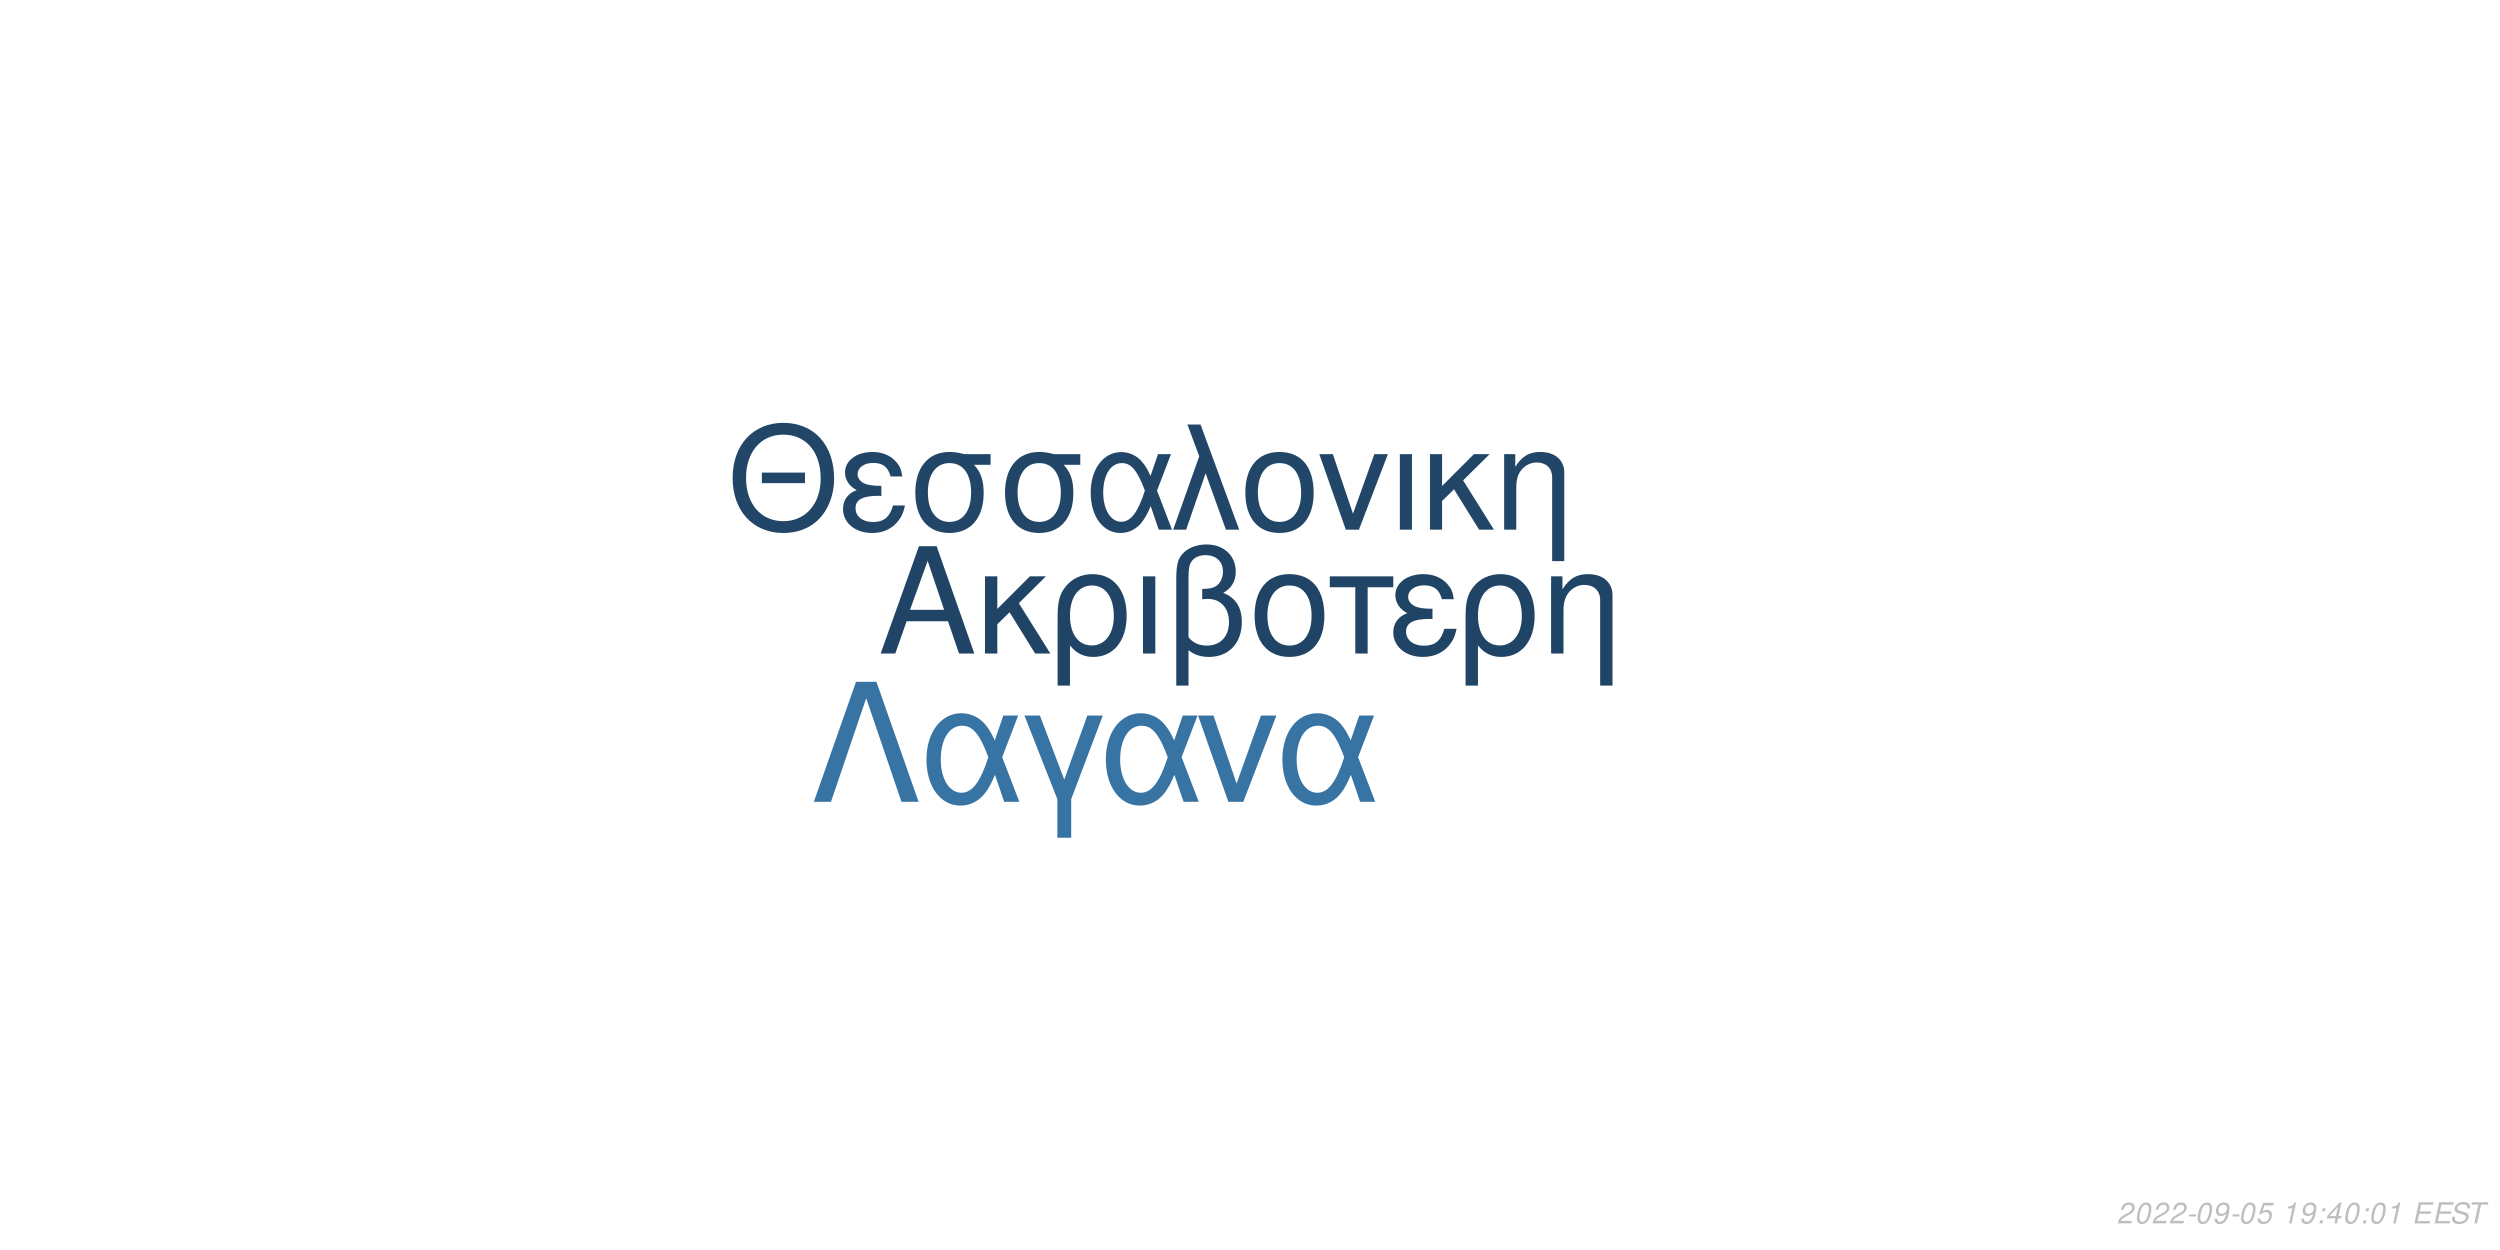
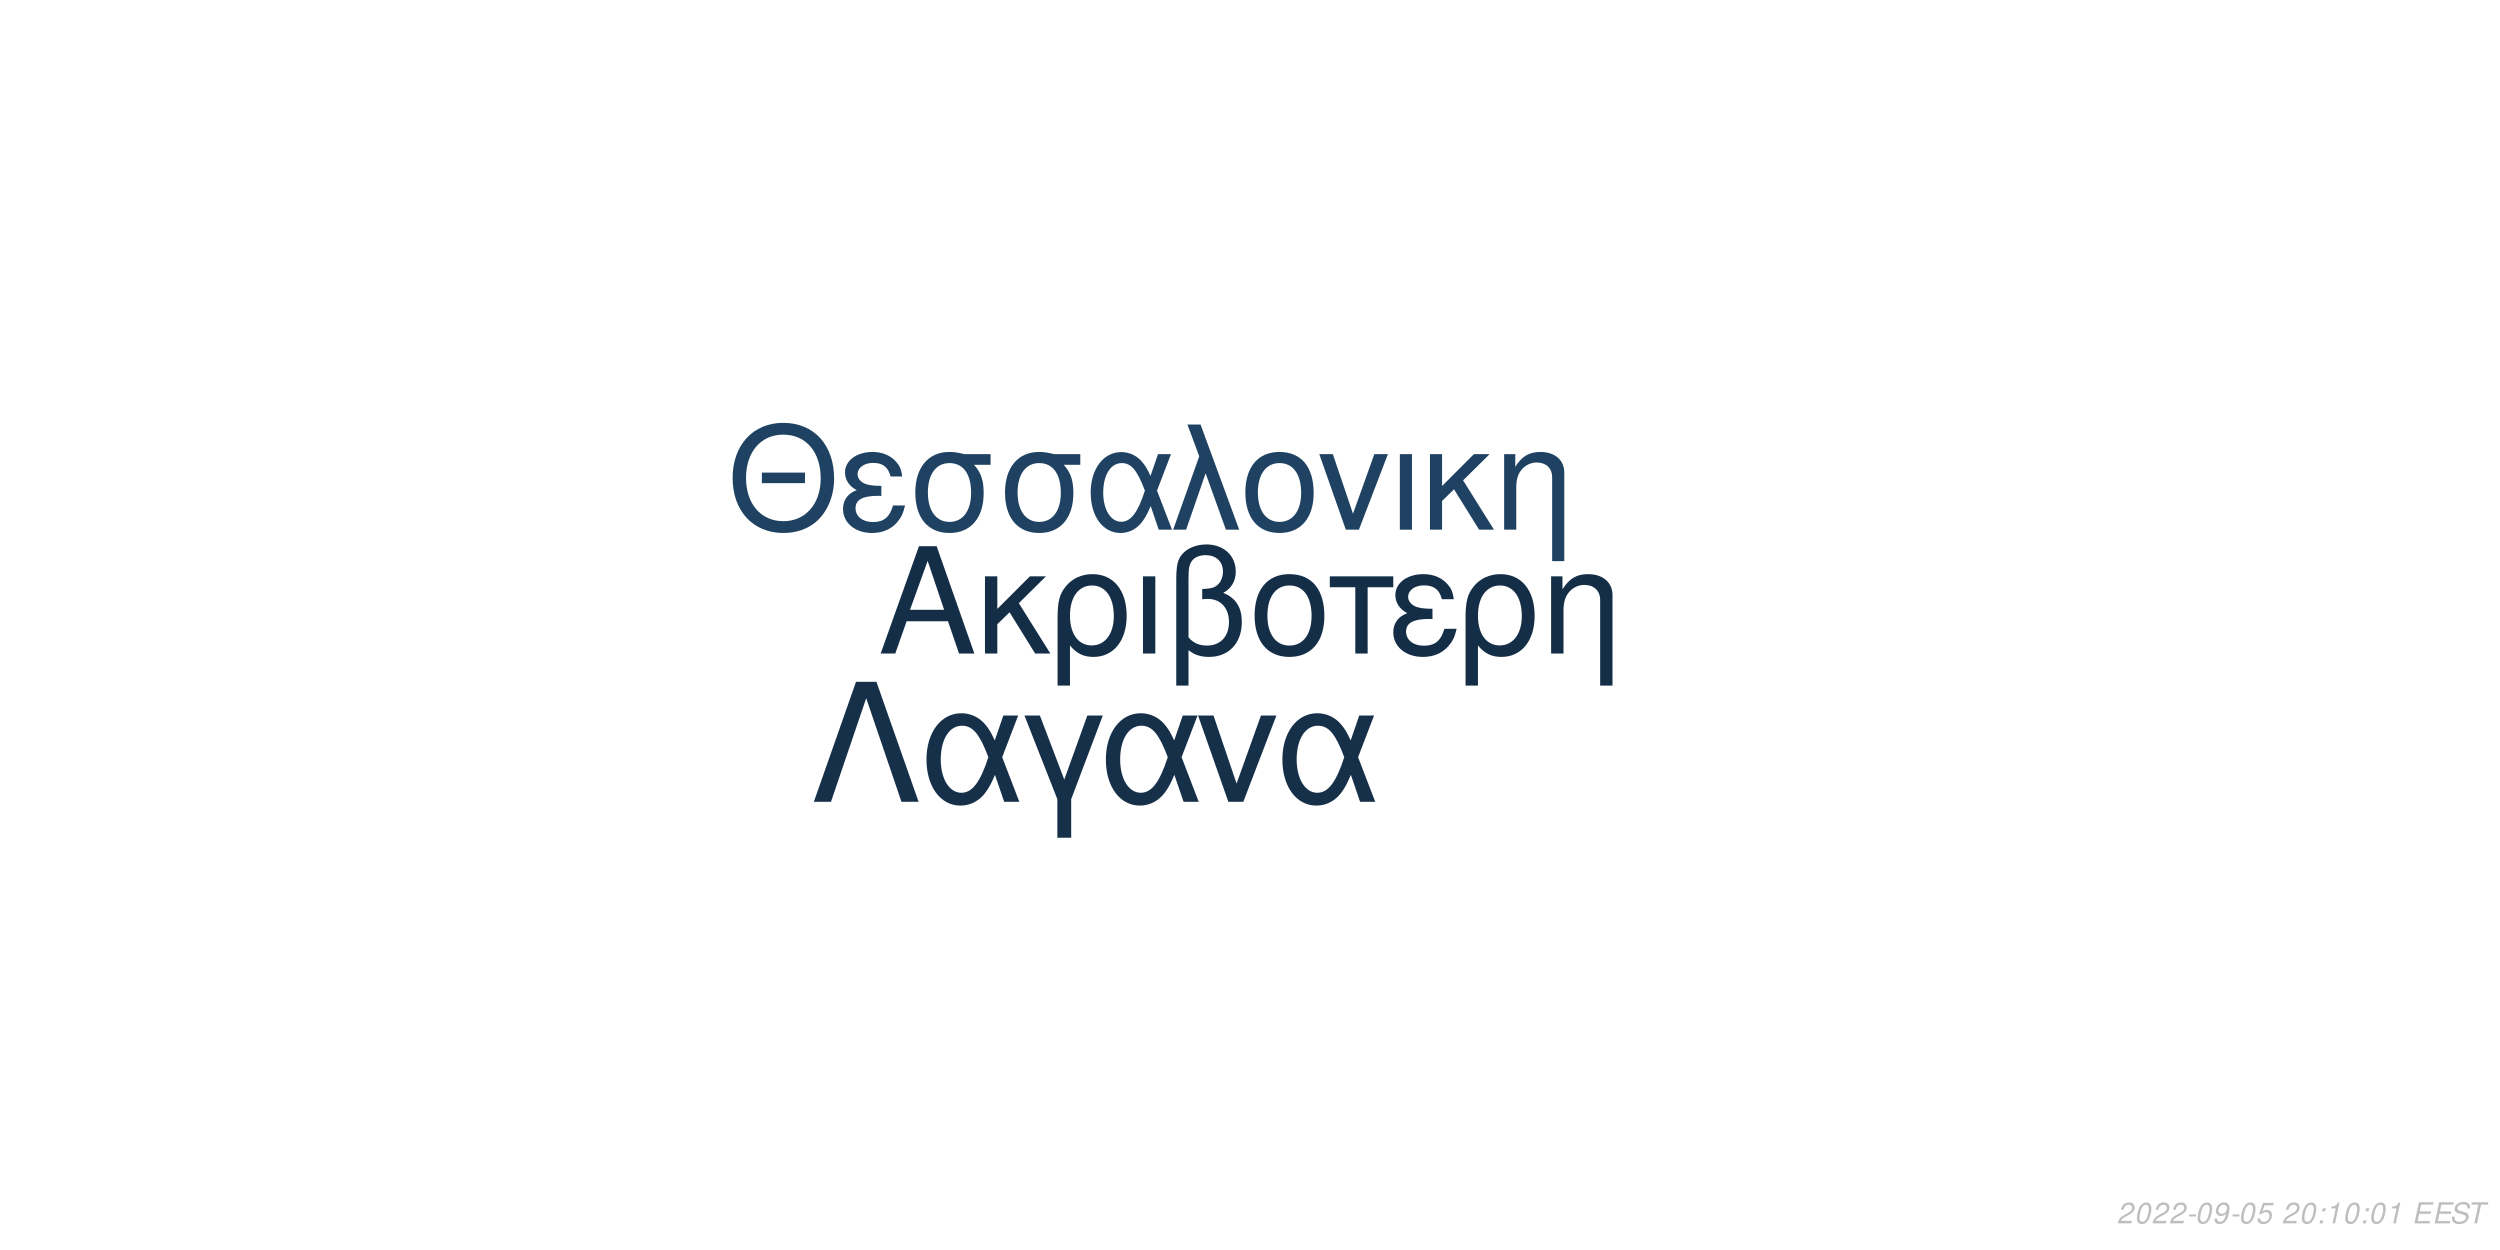
<svg xmlns="http://www.w3.org/2000/svg" xmlns:xlink="http://www.w3.org/1999/xlink" width="864pt" height="432pt" viewBox="0 0 864 432" version="1.1">
  <defs>
    <g>
      <symbol overflow="visible" id="glyph0-0">
        <path style="stroke:none;" d="" />
      </symbol>
      <symbol overflow="visible" id="glyph0-1">
        <path style="stroke:none;" d="M 24.125 -11.141 L 27.938 0 L 33.234 0 L 20.203 -37.094 L 14.094 -37.094 L 0.859 0 L 5.906 0 L 9.828 -11.141 Z M 22.797 -15.109 L 11 -15.109 L 17.094 -32.016 Z M 22.797 -15.109 " />
      </symbol>
      <symbol overflow="visible" id="glyph0-2">
        <path style="stroke:none;" d="M 7.172 -15.422 L 7.172 -26.672 L 2.906 -26.672 L 2.906 0 L 7.172 0 L 7.172 -10.125 L 11.406 -14.25 L 20.25 0 L 25.5 0 L 14.609 -17.406 L 23.969 -26.672 L 18.422 -26.672 Z M 7.172 -15.422 " />
      </symbol>
      <symbol overflow="visible" id="glyph0-3">
        <path style="stroke:none;" d="M 3 11.094 L 7.281 11.094 L 7.281 -2.797 C 9.516 -0.047 11.953 1.172 15.375 1.172 C 22.344 1.172 26.875 -4.422 26.875 -13.031 C 26.875 -21.891 22.297 -27.438 15.062 -27.438 C 11.297 -27.438 7.984 -25.906 5.797 -23.156 C 3.672 -20.516 3 -17.969 3 -12.359 Z M 14.906 -23.516 C 19.547 -23.516 22.438 -19.438 22.438 -12.922 C 22.438 -6.812 19.391 -2.797 14.812 -2.797 C 10.172 -2.797 7.281 -6.766 7.281 -13.125 C 7.281 -19.484 10.234 -23.516 14.906 -23.516 Z M 14.906 -23.516 " />
      </symbol>
      <symbol overflow="visible" id="glyph0-4">
        <path style="stroke:none;" d="M 3.516 0 L 7.781 0 L 7.781 -26.672 L 3.516 -26.672 Z M 3.516 0 " />
      </symbol>
      <symbol overflow="visible" id="glyph0-5">
        <path style="stroke:none;" d="M 4.016 11.094 L 8.25 11.094 L 8.25 -1.172 C 10.172 0.406 12.422 1.172 15.312 1.172 C 22.188 1.172 26.672 -3.609 26.672 -10.891 C 26.672 -15.984 24.578 -19.234 20.25 -20.969 C 23.109 -22.547 24.578 -25.031 24.578 -28.344 C 24.578 -33.844 20.406 -37.703 14.453 -37.703 C 10.938 -37.703 7.734 -36.391 6 -34.25 C 4.484 -32.422 4.016 -30.328 4.016 -25.391 Z M 8.25 -25.656 C 8.25 -29.359 8.5 -30.844 9.469 -32.062 C 10.375 -33.281 12.156 -34 14.094 -34 C 17.812 -34 20.156 -31.812 20.156 -28.297 C 20.156 -25.953 18.984 -23.812 17.297 -23.047 C 16.281 -22.547 15.469 -22.438 12.984 -22.297 L 12.984 -18.781 C 13.734 -18.828 14.344 -18.875 14.969 -18.875 C 19.344 -18.875 22.234 -15.719 22.234 -10.891 C 22.234 -5.906 19.281 -2.75 14.656 -2.75 C 11.953 -2.75 9.922 -3.609 8.25 -5.594 Z M 8.25 -25.656 " />
      </symbol>
      <symbol overflow="visible" id="glyph0-6">
        <path style="stroke:none;" d="M 14.094 -27.438 C 6.562 -27.438 2.094 -22.094 2.094 -13.125 C 2.094 -4.125 6.562 1.172 14.141 1.172 C 21.672 1.172 26.203 -4.172 26.203 -12.922 C 26.203 -22.188 21.828 -27.438 14.094 -27.438 Z M 14.141 -23.516 C 18.938 -23.516 21.781 -19.594 21.781 -12.984 C 21.781 -6.672 18.828 -2.75 14.141 -2.75 C 9.422 -2.75 6.516 -6.672 6.516 -13.125 C 6.516 -19.594 9.422 -23.516 14.141 -23.516 Z M 14.141 -23.516 " />
      </symbol>
      <symbol overflow="visible" id="glyph0-7">
        <path style="stroke:none;" d="M 7.891 0 L 12.156 0 L 12.156 -22.906 L 21.016 -22.906 L 21.016 -26.672 L -0.922 -26.672 L -0.922 -22.906 L 7.891 -22.906 Z M 7.891 0 " />
      </symbol>
      <symbol overflow="visible" id="glyph0-8">
        <path style="stroke:none;" d="M 14.562 -15.469 C 11.344 -15.469 9.562 -15.781 8.297 -16.438 C 6.922 -17.203 6.156 -18.328 6.156 -19.547 C 6.156 -21.891 8.453 -23.562 11.656 -23.562 C 15.062 -23.562 16.953 -22.094 17.812 -18.781 L 21.938 -18.781 C 21.578 -21.266 21.062 -22.5 19.797 -23.922 C 17.812 -26.203 14.906 -27.438 11.453 -27.438 C 5.797 -27.438 1.734 -24.375 1.734 -20.203 C 1.734 -17.609 3.156 -15.375 5.859 -13.938 C 2.797 -12.875 1.016 -10.484 1.016 -7.328 C 1.016 -2.391 5.297 1.172 11.25 1.172 C 14.969 1.172 17.906 -0.109 20.156 -2.641 C 21.578 -4.328 22.297 -5.797 22.906 -8.547 L 18.672 -8.547 C 17.5 -4.422 15.422 -2.703 11.609 -2.703 C 7.938 -2.703 5.438 -4.688 5.438 -7.578 C 5.438 -10.578 7.938 -11.953 13.484 -11.953 C 13.641 -11.953 14.094 -11.953 14.562 -11.906 Z M 14.562 -15.469 " />
      </symbol>
      <symbol overflow="visible" id="glyph0-9">
        <path style="stroke:none;" d="M 3.562 -26.672 L 3.562 0 L 7.844 0 L 7.844 -14.703 C 7.844 -17.906 8.5 -19.891 10.031 -21.531 C 11.406 -22.953 13.188 -23.719 15.062 -23.719 C 18.375 -23.719 20.516 -21.672 20.516 -18.469 L 20.516 11.094 L 24.781 11.094 L 24.781 -20.156 C 24.781 -24.578 21.469 -27.438 16.328 -27.438 C 12.359 -27.438 9.828 -25.906 7.484 -22.188 L 7.484 -26.672 Z M 3.562 -26.672 " />
      </symbol>
      <symbol overflow="visible" id="glyph1-0">
        <path style="stroke:none;" d="" />
      </symbol>
      <symbol overflow="visible" id="glyph1-1">
        <path style="stroke:none;" d="M 26.859 -19.734 L 11.953 -19.734 L 11.953 -16.094 L 26.859 -16.094 Z M 19.328 -36.922 C 8.922 -36.922 1.844 -29.25 1.844 -17.891 C 1.844 -6.484 8.875 1.141 19.391 1.141 C 23.812 1.141 27.703 -0.203 30.641 -2.688 C 34.578 -6.031 36.922 -11.656 36.922 -17.594 C 36.922 -29.297 30 -36.922 19.328 -36.922 Z M 19.328 -32.844 C 27.203 -32.844 32.281 -26.906 32.281 -17.688 C 32.281 -8.922 27.062 -2.938 19.391 -2.938 C 11.609 -2.938 6.484 -8.922 6.484 -17.891 C 6.484 -26.859 11.609 -32.844 19.328 -32.844 Z M 19.328 -32.844 " />
      </symbol>
      <symbol overflow="visible" id="glyph1-2">
        <path style="stroke:none;" d="M 14.25 -15.141 C 11.109 -15.141 9.375 -15.453 8.125 -16.094 C 6.781 -16.844 6.031 -17.938 6.031 -19.141 C 6.031 -21.422 8.266 -23.078 11.406 -23.078 C 14.75 -23.078 16.594 -21.625 17.438 -18.391 L 21.469 -18.391 C 21.125 -20.828 20.625 -22.031 19.391 -23.422 C 17.438 -25.656 14.594 -26.859 11.219 -26.859 C 5.688 -26.859 1.688 -23.875 1.688 -19.781 C 1.688 -17.234 3.094 -15.047 5.734 -13.656 C 2.734 -12.609 1 -10.266 1 -7.172 C 1 -2.344 5.188 1.141 11.016 1.141 C 14.656 1.141 17.547 -0.094 19.734 -2.594 C 21.125 -4.234 21.828 -5.688 22.422 -8.375 L 18.281 -8.375 C 17.141 -4.328 15.094 -2.641 11.359 -2.641 C 7.766 -2.641 5.328 -4.578 5.328 -7.422 C 5.328 -10.359 7.766 -11.703 13.203 -11.703 C 13.359 -11.703 13.797 -11.703 14.25 -11.656 Z M 14.25 -15.141 " />
      </symbol>
      <symbol overflow="visible" id="glyph1-3">
        <path style="stroke:none;" d="M 29 -26.109 L 19.938 -26.109 C 17.594 -26.703 16.438 -26.859 14.703 -26.859 C 7.469 -26.859 2.984 -21.469 2.984 -12.859 C 2.984 -4.031 7.375 1.141 14.797 1.141 C 22.172 1.141 26.609 -4.078 26.609 -12.656 C 26.609 -17.047 25.656 -19.828 23.266 -22.422 L 29 -22.422 Z M 14.797 -23.016 C 19.531 -23.016 22.266 -19.234 22.266 -12.75 C 22.266 -6.531 19.438 -2.688 14.797 -2.688 C 10.172 -2.688 7.328 -6.531 7.328 -12.859 C 7.328 -19.188 10.172 -23.016 14.797 -23.016 Z M 14.797 -23.016 " />
      </symbol>
      <symbol overflow="visible" id="glyph1-4">
        <path style="stroke:none;" d="M 29.344 -26.109 L 24.859 -26.109 L 22.266 -18.578 C 21.125 -21.031 20.484 -22.125 19.328 -23.469 C 17.547 -25.609 14.906 -26.812 12.156 -26.812 C 5.984 -26.812 1.594 -20.984 1.594 -12.812 C 1.594 -4.578 5.828 1.141 11.906 1.141 C 14.953 1.141 17.734 -0.344 19.625 -3.047 C 20.672 -4.531 21.281 -5.688 22.328 -8.172 L 25.109 0 L 29.703 0 L 24.516 -13.5 Z M 20.328 -13.5 C 17.891 -5.922 15.453 -2.734 12.156 -2.734 C 8.516 -2.734 5.922 -6.922 5.922 -12.812 C 5.922 -18.938 8.516 -23.016 12.359 -23.016 C 15.594 -23.016 17.688 -20.531 20.328 -13.5 Z M 20.328 -13.5 " />
      </symbol>
      <symbol overflow="visible" id="glyph1-5">
        <path style="stroke:none;" d="M 1.094 0 L 5.578 0 L 12.312 -19.484 L 19.328 0 L 23.922 0 L 10.562 -36.328 L 6.031 -36.328 L 10.109 -25.359 Z M 1.094 0 " />
      </symbol>
      <symbol overflow="visible" id="glyph1-6">
        <path style="stroke:none;" d="M 13.797 -26.859 C 6.422 -26.859 2.047 -21.625 2.047 -12.859 C 2.047 -4.031 6.422 1.141 13.859 1.141 C 21.234 1.141 25.656 -4.078 25.656 -12.656 C 25.656 -21.719 21.375 -26.859 13.797 -26.859 Z M 13.859 -23.016 C 18.531 -23.016 21.328 -19.188 21.328 -12.703 C 21.328 -6.531 18.438 -2.688 13.859 -2.688 C 9.219 -2.688 6.375 -6.531 6.375 -12.859 C 6.375 -19.188 9.219 -23.016 13.859 -23.016 Z M 13.859 -23.016 " />
      </symbol>
      <symbol overflow="visible" id="glyph1-7">
        <path style="stroke:none;" d="M 14.297 0 L 24.312 -26.109 L 19.625 -26.109 L 12.25 -5.531 L 5.281 -26.109 L 0.594 -26.109 L 9.766 0 Z M 14.297 0 " />
      </symbol>
      <symbol overflow="visible" id="glyph1-8">
        <path style="stroke:none;" d="M 3.438 0 L 7.625 0 L 7.625 -26.109 L 3.438 -26.109 Z M 3.438 0 " />
      </symbol>
      <symbol overflow="visible" id="glyph1-9">
        <path style="stroke:none;" d="M 7.031 -15.094 L 7.031 -26.109 L 2.844 -26.109 L 2.844 0 L 7.031 0 L 7.031 -9.922 L 11.156 -13.953 L 19.828 0 L 24.969 0 L 14.297 -17.047 L 23.469 -26.109 L 18.031 -26.109 Z M 7.031 -15.094 " />
      </symbol>
      <symbol overflow="visible" id="glyph1-10">
        <path style="stroke:none;" d="M 3.484 -26.109 L 3.484 0 L 7.672 0 L 7.672 -14.406 C 7.672 -17.547 8.328 -19.484 9.812 -21.078 C 11.156 -22.469 12.906 -23.219 14.75 -23.219 C 17.984 -23.219 20.078 -21.234 20.078 -18.094 L 20.078 10.859 L 24.266 10.859 L 24.266 -19.734 C 24.266 -24.062 21.031 -26.859 16 -26.859 C 12.109 -26.859 9.609 -25.359 7.328 -21.719 L 7.328 -26.109 Z M 3.484 -26.109 " />
      </symbol>
      <symbol overflow="visible" id="glyph2-0">
        <path style="stroke:none;" d="" />
      </symbol>
      <symbol overflow="visible" id="glyph2-1">
        <path style="stroke:none;" d="M 22.531 -41.484 L 15.484 -41.484 L 0.906 0 L 6.828 0 L 19 -35.797 L 31.188 0 L 37.109 0 Z M 22.531 -41.484 " />
      </symbol>
      <symbol overflow="visible" id="glyph2-2">
        <path style="stroke:none;" d="M 33.516 -29.812 L 28.391 -29.812 L 25.438 -21.219 C 24.125 -24.016 23.391 -25.266 22.078 -26.797 C 20.031 -29.25 17.016 -30.609 13.891 -30.609 C 6.828 -30.609 1.828 -23.953 1.828 -14.625 C 1.828 -5.234 6.656 1.312 13.594 1.312 C 17.078 1.312 20.266 -0.391 22.422 -3.469 C 23.609 -5.172 24.297 -6.484 25.5 -9.328 L 28.688 0 L 33.922 0 L 28 -15.422 Z M 23.219 -15.422 C 20.422 -6.766 17.641 -3.125 13.891 -3.125 C 9.734 -3.125 6.766 -7.906 6.766 -14.625 C 6.766 -21.625 9.734 -26.297 14.109 -26.297 C 17.812 -26.297 20.203 -23.453 23.219 -15.422 Z M 23.219 -15.422 " />
      </symbol>
      <symbol overflow="visible" id="glyph2-3">
        <path style="stroke:none;" d="M 12.062 12.406 L 16.844 12.406 L 16.844 -0.906 L 27.766 -29.812 L 22.422 -29.812 L 14.453 -7.688 L 6.031 -29.812 L 0.688 -29.812 L 12.062 -0.906 Z M 12.062 12.406 " />
      </symbol>
      <symbol overflow="visible" id="glyph2-4">
        <path style="stroke:none;" d="M 16.328 0 L 27.766 -29.812 L 22.422 -29.812 L 14 -6.312 L 6.031 -29.812 L 0.688 -29.812 L 11.156 0 Z M 16.328 0 " />
      </symbol>
      <symbol overflow="visible" id="glyph3-0">
        <path style="stroke:none;" d="" />
      </symbol>
      <symbol overflow="visible" id="glyph3-1">
        <path style="stroke:none;" d="M 5.234 -0.875 L 1.469 -0.875 C 1.641 -1.375 2.203 -1.891 3.109 -2.344 L 4.234 -2.938 C 5.562 -3.625 6.219 -4.469 6.219 -5.484 C 6.219 -5.938 6.062 -6.359 5.797 -6.656 C 5.469 -7.047 4.984 -7.234 4.312 -7.234 C 2.766 -7.234 1.891 -6.453 1.484 -4.734 L 2.375 -4.734 C 2.484 -5.188 2.609 -5.484 2.797 -5.75 C 3.094 -6.203 3.609 -6.453 4.188 -6.453 C 4.891 -6.453 5.344 -6.031 5.344 -5.375 C 5.344 -4.703 4.859 -4.094 4.016 -3.656 L 2.984 -3.125 C 1.234 -2.188 0.797 -1.656 0.344 -0.016 L 5.047 -0.016 Z M 5.234 -0.875 " />
      </symbol>
      <symbol overflow="visible" id="glyph3-2">
        <path style="stroke:none;" d="M 4.203 -7.234 C 3.375 -7.234 2.688 -6.812 2.125 -5.984 C 1.484 -5.047 0.984 -3.188 0.984 -1.734 C 0.984 -1.109 1.172 -0.562 1.484 -0.266 C 1.797 0.047 2.281 0.234 2.766 0.234 C 3.625 0.234 4.281 -0.156 4.859 -1.016 C 5.516 -1.953 6 -3.797 6 -5.266 C 6 -6.5 5.328 -7.234 4.203 -7.234 Z M 4.094 -6.453 C 4.734 -6.453 5.125 -5.984 5.125 -5.156 C 5.125 -4.203 4.781 -2.625 4.406 -1.812 C 3.984 -0.938 3.516 -0.547 2.875 -0.547 C 2.25 -0.547 1.875 -1.031 1.875 -1.828 C 1.875 -2.797 2.203 -4.344 2.594 -5.203 C 2.984 -6.047 3.453 -6.453 4.094 -6.453 Z M 4.094 -6.453 " />
      </symbol>
      <symbol overflow="visible" id="glyph3-3">
        <path style="stroke:none;" d="M 3.516 -3.125 L 1.125 -3.125 L 0.969 -2.406 L 3.359 -2.406 Z M 3.516 -3.125 " />
      </symbol>
      <symbol overflow="visible" id="glyph3-4">
        <path style="stroke:none;" d="M 0.844 -1.656 C 0.844 -1.547 0.844 -1.438 0.844 -1.375 C 0.844 -0.406 1.531 0.234 2.578 0.234 C 3.203 0.234 3.766 0.016 4.297 -0.438 C 4.938 -1 5.312 -1.656 5.594 -2.719 C 5.844 -3.672 6.016 -4.766 6.016 -5.375 C 6.016 -5.844 5.844 -6.328 5.547 -6.656 C 5.203 -7.031 4.703 -7.234 4.062 -7.234 C 2.516 -7.234 1.297 -5.938 1.297 -4.266 C 1.297 -3.203 1.984 -2.547 3.047 -2.547 C 3.484 -2.547 3.953 -2.672 4.281 -2.891 C 4.406 -2.984 4.547 -3.078 4.828 -3.344 C 4.438 -1.484 3.703 -0.547 2.703 -0.547 C 2.109 -0.547 1.719 -0.938 1.719 -1.547 L 1.719 -1.656 Z M 3.953 -6.453 C 4.625 -6.453 5.141 -5.953 5.141 -5.281 C 5.141 -4.188 4.312 -3.312 3.297 -3.312 C 2.594 -3.312 2.172 -3.734 2.172 -4.453 C 2.172 -5.562 2.984 -6.453 3.953 -6.453 Z M 3.953 -6.453 " />
      </symbol>
      <symbol overflow="visible" id="glyph3-5">
        <path style="stroke:none;" d="M 6.297 -7.094 L 2.594 -7.094 L 1.234 -3.234 L 2.047 -3.234 C 2.656 -3.766 2.938 -3.906 3.531 -3.906 C 4.328 -3.906 4.797 -3.453 4.797 -2.688 C 4.797 -1.438 3.969 -0.547 2.828 -0.547 C 2.031 -0.547 1.609 -0.938 1.578 -1.734 L 0.703 -1.734 L 0.703 -1.516 C 0.703 -0.938 0.844 -0.547 1.188 -0.266 C 1.562 0.062 2.078 0.234 2.703 0.234 C 3.656 0.234 4.391 -0.156 4.984 -0.922 C 5.422 -1.5 5.672 -2.234 5.672 -2.953 C 5.672 -4 4.938 -4.672 3.812 -4.672 C 3.328 -4.672 2.906 -4.547 2.406 -4.234 L 3.109 -6.219 L 6.109 -6.219 Z M 6.297 -7.094 " />
      </symbol>
      <symbol overflow="visible" id="glyph3-6">
        <path style="stroke:none;" d="" />
      </symbol>
      <symbol overflow="visible" id="glyph3-7">
+         <path style="stroke:none;" d="M 2.359 -1.031 L 1.312 -1.031 L 1.094 0 L 2.141 0 Z M 3.266 -5.234 L 2.219 -5.234 L 2 -4.203 L 3.047 -4.203 Z M 3.266 -5.234 " />
+       </symbol>
+       <symbol overflow="visible" id="glyph3-8">
        <path style="stroke:none;" d="M 3.703 -5.188 L 2.594 0 L 3.469 0 L 5.016 -7.234 L 4.438 -7.234 C 3.906 -6.156 3.688 -6.016 2.234 -5.812 L 2.109 -5.188 Z M 3.703 -5.188 " />
      </symbol>
-       <symbol overflow="visible" id="glyph3-8">
-         <path style="stroke:none;" d="M 2.359 -1.031 L 1.312 -1.031 L 1.094 0 L 2.141 0 Z M 3.266 -5.234 L 2.219 -5.234 L 2 -4.203 L 3.047 -4.203 Z M 3.266 -5.234 " />
-       </symbol>
      <symbol overflow="visible" id="glyph3-9">
-         <path style="stroke:none;" d="M 3.625 -1.75 L 3.266 0 L 4.141 0 L 4.516 -1.75 L 5.562 -1.75 L 5.734 -2.531 L 4.688 -2.531 L 5.688 -7.234 L 5.016 -7.234 L 0.844 -2.672 L 0.641 -1.75 Z M 3.797 -2.531 L 1.594 -2.531 L 4.469 -5.703 Z M 3.797 -2.531 " />
+         <path style="stroke:none;" d="M 2.547 -3.312 L 6.5 -3.312 L 6.688 -4.141 L 2.719 -4.141 L 3.219 -6.469 L 7.344 -6.469 L 7.516 -7.297 L 2.453 -7.297 L 0.906 0 L 6.125 0 L 6.297 -0.812 L 2.016 -0.812 Z M 2.547 -3.312 " />
      </symbol>
      <symbol overflow="visible" id="glyph3-10">
-         <path style="stroke:none;" d="M 2.547 -3.312 L 6.5 -3.312 L 6.688 -4.141 L 2.719 -4.141 L 3.219 -6.469 L 7.344 -6.469 L 7.516 -7.297 L 2.453 -7.297 L 0.906 0 L 6.125 0 L 6.297 -0.812 L 2.016 -0.812 Z M 2.547 -3.312 " />
+         <path style="stroke:none;" d="M 7.062 -5.156 C 7.125 -5.438 7.141 -5.562 7.141 -5.703 C 7.141 -6.156 6.938 -6.594 6.594 -6.891 C 6.188 -7.25 5.656 -7.406 4.875 -7.406 C 3.844 -7.406 3.047 -7.125 2.5 -6.562 C 2.094 -6.141 1.781 -5.438 1.781 -4.922 C 1.781 -4.297 2.219 -3.766 2.891 -3.562 L 4.594 -3.094 C 5.406 -2.859 5.734 -2.578 5.734 -2.094 C 5.734 -1.781 5.547 -1.406 5.266 -1.141 C 4.844 -0.766 4.266 -0.578 3.453 -0.578 C 2.328 -0.578 1.812 -0.984 1.812 -1.906 C 1.812 -2.047 1.812 -2.125 1.844 -2.312 L 0.984 -2.312 C 0.906 -2.062 0.891 -1.906 0.891 -1.688 C 0.891 -0.484 1.797 0.234 3.297 0.234 C 4.359 0.234 5.234 -0.062 5.812 -0.609 C 6.344 -1.078 6.688 -1.797 6.688 -2.375 C 6.688 -2.641 6.609 -2.906 6.453 -3.156 C 6.234 -3.5 5.938 -3.703 5.469 -3.828 L 3.75 -4.312 C 2.984 -4.547 2.734 -4.734 2.734 -5.188 C 2.734 -5.547 2.875 -5.844 3.188 -6.109 C 3.547 -6.438 4.031 -6.594 4.703 -6.594 C 5.266 -6.594 5.688 -6.484 5.906 -6.297 C 6.094 -6.125 6.219 -5.797 6.219 -5.516 C 6.219 -5.422 6.203 -5.344 6.188 -5.156 Z M 7.062 -5.156 " />
      </symbol>
      <symbol overflow="visible" id="glyph3-11">
-         <path style="stroke:none;" d="M 7.062 -5.156 C 7.125 -5.438 7.141 -5.562 7.141 -5.703 C 7.141 -6.156 6.938 -6.594 6.594 -6.891 C 6.188 -7.25 5.656 -7.406 4.875 -7.406 C 3.844 -7.406 3.047 -7.125 2.5 -6.562 C 2.094 -6.141 1.781 -5.438 1.781 -4.922 C 1.781 -4.297 2.219 -3.766 2.891 -3.562 L 4.594 -3.094 C 5.406 -2.859 5.734 -2.578 5.734 -2.094 C 5.734 -1.781 5.547 -1.406 5.266 -1.141 C 4.844 -0.766 4.266 -0.578 3.453 -0.578 C 2.328 -0.578 1.812 -0.984 1.812 -1.906 C 1.812 -2.047 1.812 -2.125 1.844 -2.312 L 0.984 -2.312 C 0.906 -2.062 0.891 -1.906 0.891 -1.688 C 0.891 -0.484 1.797 0.234 3.297 0.234 C 4.359 0.234 5.234 -0.062 5.812 -0.609 C 6.344 -1.078 6.688 -1.797 6.688 -2.375 C 6.688 -2.641 6.609 -2.906 6.453 -3.156 C 6.234 -3.5 5.938 -3.703 5.469 -3.828 L 3.75 -4.312 C 2.984 -4.547 2.734 -4.734 2.734 -5.188 C 2.734 -5.547 2.875 -5.844 3.188 -6.109 C 3.547 -6.438 4.031 -6.594 4.703 -6.594 C 5.266 -6.594 5.688 -6.484 5.906 -6.297 C 6.094 -6.125 6.219 -5.797 6.219 -5.516 C 6.219 -5.422 6.203 -5.344 6.188 -5.156 Z M 7.062 -5.156 " />
-       </symbol>
-       <symbol overflow="visible" id="glyph3-12">
        <path style="stroke:none;" d="M 4.938 -6.469 L 7.312 -6.469 L 7.484 -7.297 L 1.75 -7.297 L 1.578 -6.469 L 3.984 -6.469 L 2.609 0 L 3.547 0 Z M 4.938 -6.469 " />
      </symbol>
    </g>
  </defs>
  <g id="surface1">
    <rect x="0" y="0" width="864" height="432" style="fill:rgb(100%,100%,100%);fill-opacity:1;stroke:none;" />
-     <g style="fill:rgb(12.549%,26.667%,39.608%);fill-opacity:1;">
+     <g style="fill:rgb(7.843%,18.039%,27.843%);fill-opacity:1;">
      <use xlink:href="#glyph0-1" x="303.5" y="225.861" />
      <use xlink:href="#glyph0-2" x="337.5" y="225.861" />
      <use xlink:href="#glyph0-3" x="362.5" y="225.861" />
      <use xlink:href="#glyph0-4" x="391.5" y="225.861" />
      <use xlink:href="#glyph0-5" x="402.5" y="225.861" />
      <use xlink:href="#glyph0-6" x="431.5" y="225.861" />
      <use xlink:href="#glyph0-7" x="460.5" y="225.861" />
      <use xlink:href="#glyph0-8" x="480.5" y="225.861" />
      <use xlink:href="#glyph0-3" x="503.5" y="225.861" />
      <use xlink:href="#glyph0-9" x="532.5" y="225.861" />
    </g>
-     <g style="fill:rgb(12.941%,27.451%,40.784%);fill-opacity:1;">
+     <g style="fill:rgb(12.157%,25.882%,38.431%);fill-opacity:1;">
      <use xlink:href="#glyph1-1" x="251.348" y="183.058" />
      <use xlink:href="#glyph1-2" x="290.348" y="183.058" />
      <use xlink:href="#glyph1-3" x="313.348" y="183.058" />
      <use xlink:href="#glyph1-3" x="344.348" y="183.058" />
      <use xlink:href="#glyph1-4" x="375.348" y="183.058" />
      <use xlink:href="#glyph1-5" x="404.348" y="183.058" />
      <use xlink:href="#glyph1-6" x="428.348" y="183.058" />
      <use xlink:href="#glyph1-7" x="455.348" y="183.058" />
      <use xlink:href="#glyph1-8" x="480.348" y="183.058" />
      <use xlink:href="#glyph1-9" x="491.348" y="183.058" />
      <use xlink:href="#glyph1-10" x="516.348" y="183.058" />
    </g>
-     <g style="fill:rgb(21.569%,45.098%,63.922%);fill-opacity:1;">
+     <g style="fill:rgb(8.627%,18.824%,29.02%);fill-opacity:1;">
      <use xlink:href="#glyph2-1" x="280.359" y="277.105" />
      <use xlink:href="#glyph2-2" x="318.359" y="277.105" />
      <use xlink:href="#glyph2-3" x="353.359" y="277.105" />
      <use xlink:href="#glyph2-2" x="380.359" y="277.105" />
      <use xlink:href="#glyph2-4" x="413.359" y="277.105" />
      <use xlink:href="#glyph2-2" x="441.359" y="277.105" />
    </g>
    <g style="fill:rgb(74.51%,74.51%,74.51%);fill-opacity:1;">
      <use xlink:href="#glyph3-1" x="731.52" y="422.81" />
      <use xlink:href="#glyph3-2" x="737.52" y="422.81" />
      <use xlink:href="#glyph3-1" x="743.52" y="422.81" />
      <use xlink:href="#glyph3-1" x="749.52" y="422.81" />
      <use xlink:href="#glyph3-3" x="755.52" y="422.81" />
      <use xlink:href="#glyph3-2" x="758.52" y="422.81" />
      <use xlink:href="#glyph3-4" x="764.52" y="422.81" />
      <use xlink:href="#glyph3-3" x="770.52" y="422.81" />
      <use xlink:href="#glyph3-2" x="773.52" y="422.81" />
      <use xlink:href="#glyph3-5" x="779.52" y="422.81" />
      <use xlink:href="#glyph3-6" x="785.52" y="422.81" />
-       <use xlink:href="#glyph3-7" x="788.52" y="422.81" />
-       <use xlink:href="#glyph3-4" x="794.52" y="422.81" />
-       <use xlink:href="#glyph3-8" x="800.52" y="422.81" />
-       <use xlink:href="#glyph3-9" x="803.52" y="422.81" />
+       <use xlink:href="#glyph3-1" x="788.52" y="422.81" />
+       <use xlink:href="#glyph3-2" x="794.52" y="422.81" />
+       <use xlink:href="#glyph3-7" x="800.52" y="422.81" />
+       <use xlink:href="#glyph3-8" x="803.52" y="422.81" />
      <use xlink:href="#glyph3-2" x="809.52" y="422.81" />
-       <use xlink:href="#glyph3-8" x="815.52" y="422.81" />
+       <use xlink:href="#glyph3-7" x="815.52" y="422.81" />
      <use xlink:href="#glyph3-2" x="818.52" y="422.81" />
-       <use xlink:href="#glyph3-7" x="824.52" y="422.81" />
+       <use xlink:href="#glyph3-8" x="824.52" y="422.81" />
      <use xlink:href="#glyph3-6" x="830.52" y="422.81" />
-       <use xlink:href="#glyph3-10" x="833.52" y="422.81" />
-       <use xlink:href="#glyph3-10" x="840.52" y="422.81" />
-       <use xlink:href="#glyph3-11" x="846.52" y="422.81" />
-       <use xlink:href="#glyph3-12" x="852.52" y="422.81" />
+       <use xlink:href="#glyph3-9" x="833.52" y="422.81" />
+       <use xlink:href="#glyph3-9" x="840.52" y="422.81" />
+       <use xlink:href="#glyph3-10" x="846.52" y="422.81" />
+       <use xlink:href="#glyph3-11" x="852.52" y="422.81" />
    </g>
  </g>
</svg>
